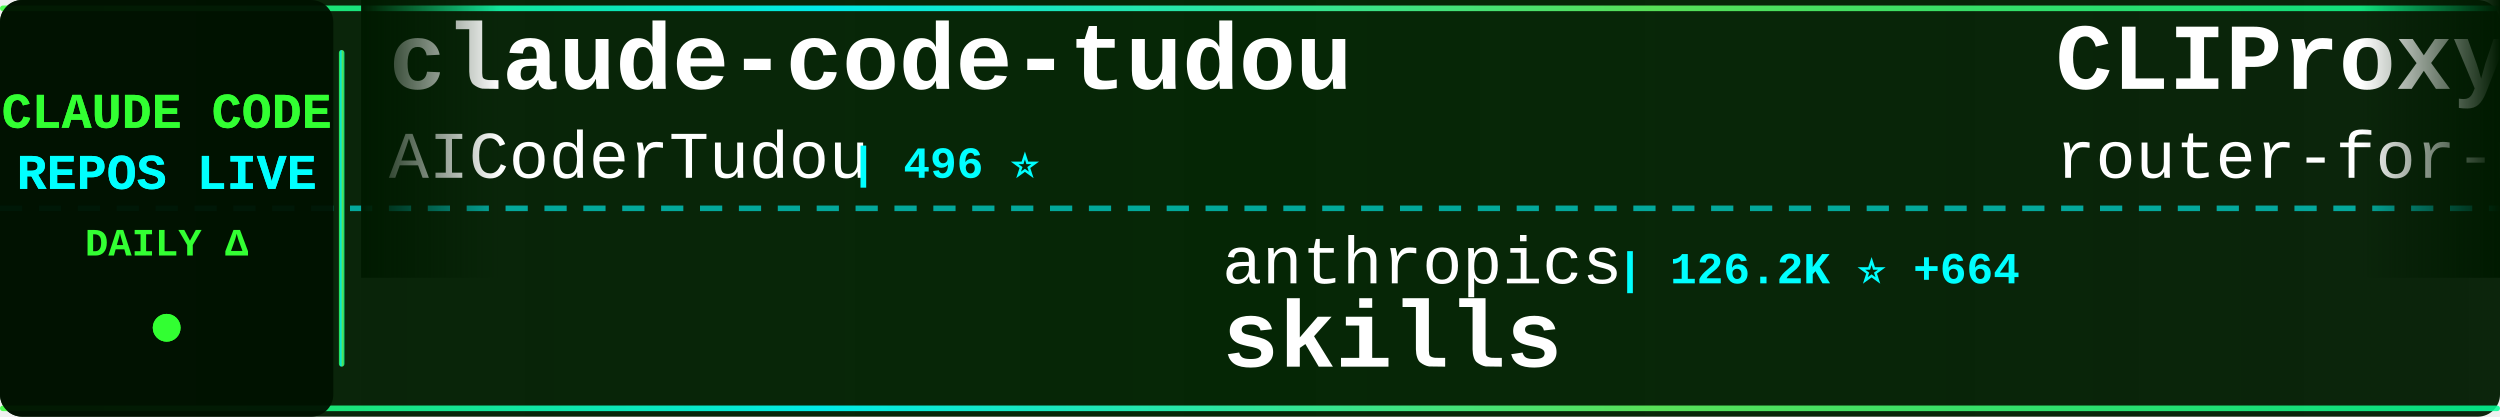
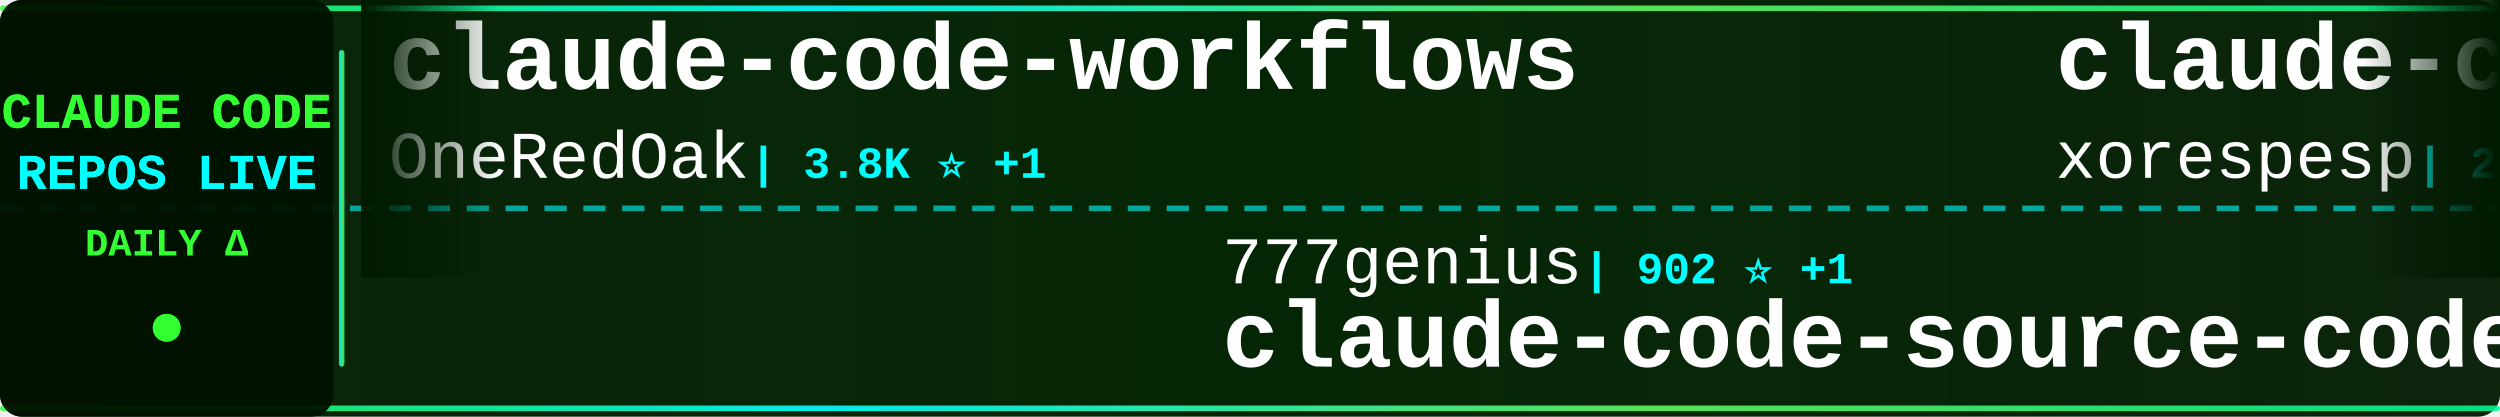
<svg xmlns="http://www.w3.org/2000/svg" width="900" height="150">
  <defs>
    <linearGradient id="tickerBg" x1="0%" y1="0%" x2="100%" y2="0%">
      <stop offset="0%" style="stop-color:#001a00;stop-opacity:0.95" />
      <stop offset="50%" style="stop-color:#002200;stop-opacity:0.98" />
      <stop offset="100%" style="stop-color:#001a00;stop-opacity:0.95" />
    </linearGradient>
    <linearGradient id="borderGrad" x1="0%" y1="0%" x2="100%" y2="0%">
      <stop offset="0%" style="stop-color:#33ff33;stop-opacity:0.85">
        <animate attributeName="stop-opacity" values="0.85;1;0.85" dur="2s" repeatCount="indefinite" />
      </stop>
      <stop offset="33%" style="stop-color:#00ffff;stop-opacity:0.9">
        <animate attributeName="stop-opacity" values="0.9;1;0.9" dur="2.2s" repeatCount="indefinite" />
      </stop>
      <stop offset="66%" style="stop-color:#66ff66;stop-opacity:0.85">
        <animate attributeName="stop-opacity" values="0.85;1;0.85" dur="1.8s" repeatCount="indefinite" />
      </stop>
      <stop offset="100%" style="stop-color:#00ff99;stop-opacity:0.85">
        <animate attributeName="stop-opacity" values="0.85;1;0.85" dur="2s" repeatCount="indefinite" />
      </stop>
    </linearGradient>
    <filter id="textGlow">
      <feGaussianBlur stdDeviation="0.1" result="coloredBlur" />
      <feMerge>
        <feMergeNode in="coloredBlur" />
        <feMergeNode in="SourceGraphic" />
      </feMerge>
    </filter>
    <filter id="metricGlow">
      <feGaussianBlur stdDeviation="0.2" result="coloredBlur" />
      <feMerge>
        <feMergeNode in="coloredBlur" />
        <feMergeNode in="SourceGraphic" />
      </feMerge>
    </filter>
    <linearGradient id="leftFade" x1="0%" y1="0%" x2="100%" y2="0%">
      <stop offset="0%" style="stop-color:#001a00;stop-opacity:1" />
      <stop offset="100%" style="stop-color:#001a00;stop-opacity:0" />
    </linearGradient>
    <linearGradient id="rightFade" x1="0%" y1="0%" x2="100%" y2="0%">
      <stop offset="0%" style="stop-color:#001a00;stop-opacity:0" />
      <stop offset="100%" style="stop-color:#001a00;stop-opacity:1" />
    </linearGradient>
  </defs>
  <rect width="900" height="150" fill="url(#tickerBg)" rx="8" />
  <rect x="0" y="2" width="900" height="2" fill="url(#borderGrad)" rx="1" />
  <rect x="0" y="146" width="900" height="2" fill="url(#borderGrad)" rx="1" />
  <line x1="0" y1="75" x2="900" y2="75" stroke="#00ffff" stroke-width="2" stroke-dasharray="8 6" opacity="0.6" />
  <rect x="0" y="0" width="120" height="150" fill="#001100" opacity="0.95" rx="8" />
  <text x="60" y="46" font-family="'Courier New', monospace" font-size="18" font-weight="bold" fill="#33ff33" text-anchor="middle" filter="url(#textGlow)">
    CLAUDE CODE
  </text>
  <text x="60" y="68" font-family="'Courier New', monospace" font-size="18" font-weight="bold" fill="#00ffff" text-anchor="middle" filter="url(#textGlow)">
    REPOS LIVE
  </text>
  <text x="60" y="92" font-family="'Courier New', monospace" font-size="14" font-weight="bold" fill="#33ff33" text-anchor="middle">
    DAILY Δ
  </text>
  <circle cx="60" cy="118" r="5" fill="#33ff33" filter="url(#metricGlow)">
    <animate attributeName="r" values="4;6;4" dur="1.5s" repeatCount="indefinite" />
    <animate attributeName="opacity" values="0.6;1;0.6" dur="1.5s" repeatCount="indefinite" />
  </circle>
  <rect x="122" y="18" width="2" height="114" fill="url(#borderGrad)" rx="1" />
  <clipPath id="tickerClip">
    <rect x="130" y="0" width="770" height="150" />
  </clipPath>
  <g clip-path="url(#tickerClip)">
    <g id="tickerItems">
      <animateTransform attributeName="transform" attributeType="XML" type="translate" from="0 0" to="-3000 0" dur="54s" repeatCount="indefinite" />
      <g transform="translate(0, 0)">
-         <text x="140" y="32" font-family="'Courier New', monospace" font-size="34" font-weight="bold" fill="#ffffff">claude-code-tudou</text>
-         <text x="140" y="64" font-family="'Courier New', monospace" font-size="24" font-weight="normal" fill="#ffffff" opacity="1.0">AICoderTudou</text>
-         <text x="306" y="64" font-family="'Courier New', monospace" font-size="16" font-weight="bold" fill="#00ffff"> | 496 ⭐</text>
+         <text x="140" y="32" font-family="'Courier New', monospace" font-size="34" font-weight="bold" fill="#ffffff">claude-code-workflows</text>
+         <text x="140" y="64" font-family="'Courier New', monospace" font-size="24" font-weight="normal" fill="#ffffff" opacity="1.0">OneRedOak</text>
+         <text x="270" y="64" font-family="'Courier New', monospace" font-size="16" font-weight="bold" fill="#00ffff"> | 3.8K ⭐ +1</text>
      </g>
      <g transform="translate(300, 0)">
-         <text x="140" y="102" font-family="'Courier New', monospace" font-size="24" font-weight="normal" fill="#ffffff" opacity="1.0">anthropics</text>
-         <text x="282" y="102" font-family="'Courier New', monospace" font-size="16" font-weight="bold" fill="#00ffff"> | 126.2K ⭐ +664</text>
-         <text x="140" y="132" font-family="'Courier New', monospace" font-size="34" font-weight="bold" fill="#ffffff">skills</text>
+         <text x="140" y="102" font-family="'Courier New', monospace" font-size="24" font-weight="normal" fill="#ffffff" opacity="1.0">777genius</text>
+         <text x="270" y="102" font-family="'Courier New', monospace" font-size="16" font-weight="bold" fill="#00ffff"> | 902 ⭐ +1</text>
+         <text x="140" y="132" font-family="'Courier New', monospace" font-size="34" font-weight="bold" fill="#ffffff">claude-code-source-code</text>
      </g>
      <g transform="translate(600, 0)">
-         <text x="140" y="32" font-family="'Courier New', monospace" font-size="34" font-weight="bold" fill="#ffffff">CLIProxyAPI</text>
-         <text x="140" y="64" font-family="'Courier New', monospace" font-size="24" font-weight="normal" fill="#ffffff" opacity="1.0">router-for-me</text>
-         <text x="318" y="64" font-family="'Courier New', monospace" font-size="16" font-weight="bold" fill="#00ffff"> | 29.9K ⭐ +323</text>
+         <text x="140" y="32" font-family="'Courier New', monospace" font-size="34" font-weight="bold" fill="#ffffff">claude-code</text>
+         <text x="140" y="64" font-family="'Courier New', monospace" font-size="24" font-weight="normal" fill="#ffffff" opacity="1.0">xorespesp</text>
+         <text x="270" y="64" font-family="'Courier New', monospace" font-size="16" font-weight="bold" fill="#00ffff"> | 219 ⭐</text>
      </g>
      <g transform="translate(900, 0)">
-         <text x="140" y="102" font-family="'Courier New', monospace" font-size="24" font-weight="normal" fill="#ffffff" opacity="1.0">Maciek-roboblog</text>
-         <text x="342" y="102" font-family="'Courier New', monospace" font-size="16" font-weight="bold" fill="#00ffff"> | 7.9K ⭐ +24</text>
-         <text x="140" y="132" font-family="'Courier New', monospace" font-size="34" font-weight="bold" fill="#ffffff">Claude-Code-Usage-Monito...</text>
+         <text x="140" y="102" font-family="'Courier New', monospace" font-size="24" font-weight="normal" fill="#ffffff" opacity="1.0">isboyjc</text>
+         <text x="246" y="102" font-family="'Courier New', monospace" font-size="16" font-weight="bold" fill="#00ffff"> | 156 ⭐</text>
+         <text x="140" y="132" font-family="'Courier New', monospace" font-size="34" font-weight="bold" fill="#ffffff">claude-code</text>
      </g>
      <g transform="translate(1200, 0)">
-         <text x="140" y="32" font-family="'Courier New', monospace" font-size="34" font-weight="bold" fill="#ffffff">ClaudeCode</text>
-         <text x="140" y="64" font-family="'Courier New', monospace" font-size="24" font-weight="normal" fill="#ffffff" opacity="1.0">guanshan</text>
-         <text x="258" y="64" font-family="'Courier New', monospace" font-size="16" font-weight="bold" fill="#00ffff"> | 57 ⭐</text>
+         <text x="140" y="32" font-family="'Courier New', monospace" font-size="34" font-weight="bold" fill="#ffffff">claude-code-action</text>
+         <text x="140" y="64" font-family="'Courier New', monospace" font-size="24" font-weight="normal" fill="#ffffff" opacity="1.0">anthropics</text>
+         <text x="282" y="64" font-family="'Courier New', monospace" font-size="16" font-weight="bold" fill="#00ffff"> | 7.4K ⭐ +18</text>
      </g>
      <g transform="translate(1500, 0)">
-         <text x="140" y="102" font-family="'Courier New', monospace" font-size="24" font-weight="normal" fill="#ffffff" opacity="1.0">lowcortisolprogrammer</text>
-         <text x="414" y="102" font-family="'Courier New', monospace" font-size="16" font-weight="bold" fill="#00ffff"> | 173 ⭐</text>
-         <text x="140" y="132" font-family="'Courier New', monospace" font-size="34" font-weight="bold" fill="#ffffff">claude-code</text>
+         <text x="140" y="102" font-family="'Courier New', monospace" font-size="24" font-weight="normal" fill="#ffffff" opacity="1.0">wshobson</text>
+         <text x="258" y="102" font-family="'Courier New', monospace" font-size="16" font-weight="bold" fill="#00ffff"> | 34.6K ⭐ +62</text>
+         <text x="140" y="132" font-family="'Courier New', monospace" font-size="34" font-weight="bold" fill="#ffffff">agents</text>
      </g>
      <g transform="translate(1800, 0)">
-         <text x="140" y="32" font-family="'Courier New', monospace" font-size="34" font-weight="bold" fill="#ffffff">claude-code-rust</text>
-         <text x="140" y="64" font-family="'Courier New', monospace" font-size="24" font-weight="normal" fill="#ffffff" opacity="1.0">lorryjovens-hub</text>
-         <text x="342" y="64" font-family="'Courier New', monospace" font-size="16" font-weight="bold" fill="#00ffff"> | 1.5K ⭐ +9</text>
+         <text x="140" y="32" font-family="'Courier New', monospace" font-size="34" font-weight="bold" fill="#ffffff">claude-code</text>
+         <text x="140" y="64" font-family="'Courier New', monospace" font-size="24" font-weight="normal" fill="#ffffff" opacity="1.0">lowcortisolprogrammer</text>
+         <text x="414" y="64" font-family="'Courier New', monospace" font-size="16" font-weight="bold" fill="#00ffff"> | 173 ⭐</text>
      </g>
      <g transform="translate(2100, 0)">
-         <text x="140" y="102" font-family="'Courier New', monospace" font-size="24" font-weight="normal" fill="#ffffff" opacity="1.0">qwibitai</text>
-         <text x="258" y="102" font-family="'Courier New', monospace" font-size="16" font-weight="bold" fill="#00ffff"> | 28.4K ⭐ +64</text>
-         <text x="140" y="132" font-family="'Courier New', monospace" font-size="34" font-weight="bold" fill="#ffffff">nanoclaw</text>
+         <text x="140" y="102" font-family="'Courier New', monospace" font-size="24" font-weight="normal" fill="#ffffff" opacity="1.0">Pimzino</text>
+         <text x="246" y="102" font-family="'Courier New', monospace" font-size="16" font-weight="bold" fill="#00ffff"> | 3.7K ⭐ +3</text>
+         <text x="140" y="132" font-family="'Courier New', monospace" font-size="34" font-weight="bold" fill="#ffffff">claude-code-spec-workflo...</text>
      </g>
      <g transform="translate(2400, 0)">
-         <text x="140" y="32" font-family="'Courier New', monospace" font-size="34" font-weight="bold" fill="#ffffff">claude-code-showcase</text>
-         <text x="140" y="64" font-family="'Courier New', monospace" font-size="24" font-weight="normal" fill="#ffffff" opacity="1.0">ChrisWiles</text>
-         <text x="282" y="64" font-family="'Courier New', monospace" font-size="16" font-weight="bold" fill="#00ffff"> | 5.9K ⭐ +5</text>
+         <text x="140" y="32" font-family="'Courier New', monospace" font-size="34" font-weight="bold" fill="#ffffff">claude-code</text>
+         <text x="140" y="64" font-family="'Courier New', monospace" font-size="24" font-weight="normal" fill="#ffffff" opacity="1.0">T-Lab-CUHKSZ</text>
+         <text x="306" y="64" font-family="'Courier New', monospace" font-size="16" font-weight="bold" fill="#00ffff"> | 302 ⭐ +3</text>
      </g>
      <g transform="translate(2700, 0)">
-         <text x="140" y="102" font-family="'Courier New', monospace" font-size="24" font-weight="normal" fill="#ffffff" opacity="1.0">zebbern</text>
-         <text x="246" y="102" font-family="'Courier New', monospace" font-size="16" font-weight="bold" fill="#00ffff"> | 4.1K ⭐ +5</text>
-         <text x="140" y="132" font-family="'Courier New', monospace" font-size="34" font-weight="bold" fill="#ffffff">claude-code-guide</text>
+         <text x="140" y="102" font-family="'Courier New', monospace" font-size="24" font-weight="normal" fill="#ffffff" opacity="1.0">repowise-dev</text>
+         <text x="306" y="102" font-family="'Courier New', monospace" font-size="16" font-weight="bold" fill="#00ffff"> | 982 ⭐ +3</text>
+         <text x="140" y="132" font-family="'Courier New', monospace" font-size="34" font-weight="bold" fill="#ffffff">claude-code-prompts</text>
      </g>
      <g transform="translate(3000, 0)">
-         <text x="140" y="32" font-family="'Courier New', monospace" font-size="34" font-weight="bold" fill="#ffffff">claude-code-tudou</text>
-         <text x="140" y="64" font-family="'Courier New', monospace" font-size="24" font-weight="normal" fill="#ffffff" opacity="1.0">AICoderTudou</text>
-         <text x="306" y="64" font-family="'Courier New', monospace" font-size="16" font-weight="bold" fill="#00ffff"> | 496 ⭐</text>
+         <text x="140" y="32" font-family="'Courier New', monospace" font-size="34" font-weight="bold" fill="#ffffff">claude-code-workflows</text>
+         <text x="140" y="64" font-family="'Courier New', monospace" font-size="24" font-weight="normal" fill="#ffffff" opacity="1.0">OneRedOak</text>
+         <text x="270" y="64" font-family="'Courier New', monospace" font-size="16" font-weight="bold" fill="#00ffff"> | 3.8K ⭐ +1</text>
      </g>
      <g transform="translate(3300, 0)">
-         <text x="140" y="102" font-family="'Courier New', monospace" font-size="24" font-weight="normal" fill="#ffffff" opacity="1.0">anthropics</text>
-         <text x="282" y="102" font-family="'Courier New', monospace" font-size="16" font-weight="bold" fill="#00ffff"> | 126.2K ⭐ +664</text>
-         <text x="140" y="132" font-family="'Courier New', monospace" font-size="34" font-weight="bold" fill="#ffffff">skills</text>
+         <text x="140" y="102" font-family="'Courier New', monospace" font-size="24" font-weight="normal" fill="#ffffff" opacity="1.0">777genius</text>
+         <text x="270" y="102" font-family="'Courier New', monospace" font-size="16" font-weight="bold" fill="#00ffff"> | 902 ⭐ +1</text>
+         <text x="140" y="132" font-family="'Courier New', monospace" font-size="34" font-weight="bold" fill="#ffffff">claude-code-source-code</text>
      </g>
      <g transform="translate(3600, 0)">
-         <text x="140" y="32" font-family="'Courier New', monospace" font-size="34" font-weight="bold" fill="#ffffff">CLIProxyAPI</text>
-         <text x="140" y="64" font-family="'Courier New', monospace" font-size="24" font-weight="normal" fill="#ffffff" opacity="1.0">router-for-me</text>
-         <text x="318" y="64" font-family="'Courier New', monospace" font-size="16" font-weight="bold" fill="#00ffff"> | 29.9K ⭐ +323</text>
+         <text x="140" y="32" font-family="'Courier New', monospace" font-size="34" font-weight="bold" fill="#ffffff">claude-code</text>
+         <text x="140" y="64" font-family="'Courier New', monospace" font-size="24" font-weight="normal" fill="#ffffff" opacity="1.0">xorespesp</text>
+         <text x="270" y="64" font-family="'Courier New', monospace" font-size="16" font-weight="bold" fill="#00ffff"> | 219 ⭐</text>
      </g>
      <g transform="translate(3900, 0)">
-         <text x="140" y="102" font-family="'Courier New', monospace" font-size="24" font-weight="normal" fill="#ffffff" opacity="1.0">Maciek-roboblog</text>
-         <text x="342" y="102" font-family="'Courier New', monospace" font-size="16" font-weight="bold" fill="#00ffff"> | 7.9K ⭐ +24</text>
-         <text x="140" y="132" font-family="'Courier New', monospace" font-size="34" font-weight="bold" fill="#ffffff">Claude-Code-Usage-Monito...</text>
+         <text x="140" y="102" font-family="'Courier New', monospace" font-size="24" font-weight="normal" fill="#ffffff" opacity="1.0">isboyjc</text>
+         <text x="246" y="102" font-family="'Courier New', monospace" font-size="16" font-weight="bold" fill="#00ffff"> | 156 ⭐</text>
+         <text x="140" y="132" font-family="'Courier New', monospace" font-size="34" font-weight="bold" fill="#ffffff">claude-code</text>
      </g>
    </g>
  </g>
  <rect x="130" y="0" width="50" height="100" fill="url(#leftFade)" />
  <rect x="850" y="0" width="50" height="100" fill="url(#rightFade)" />
</svg>
